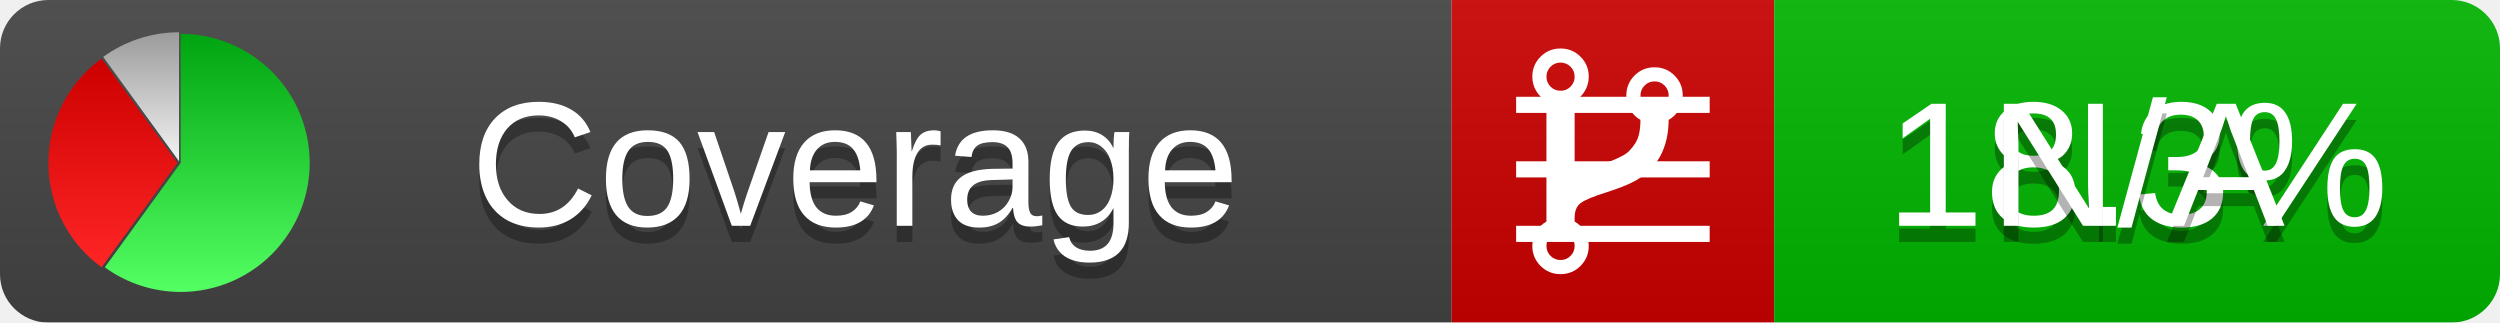
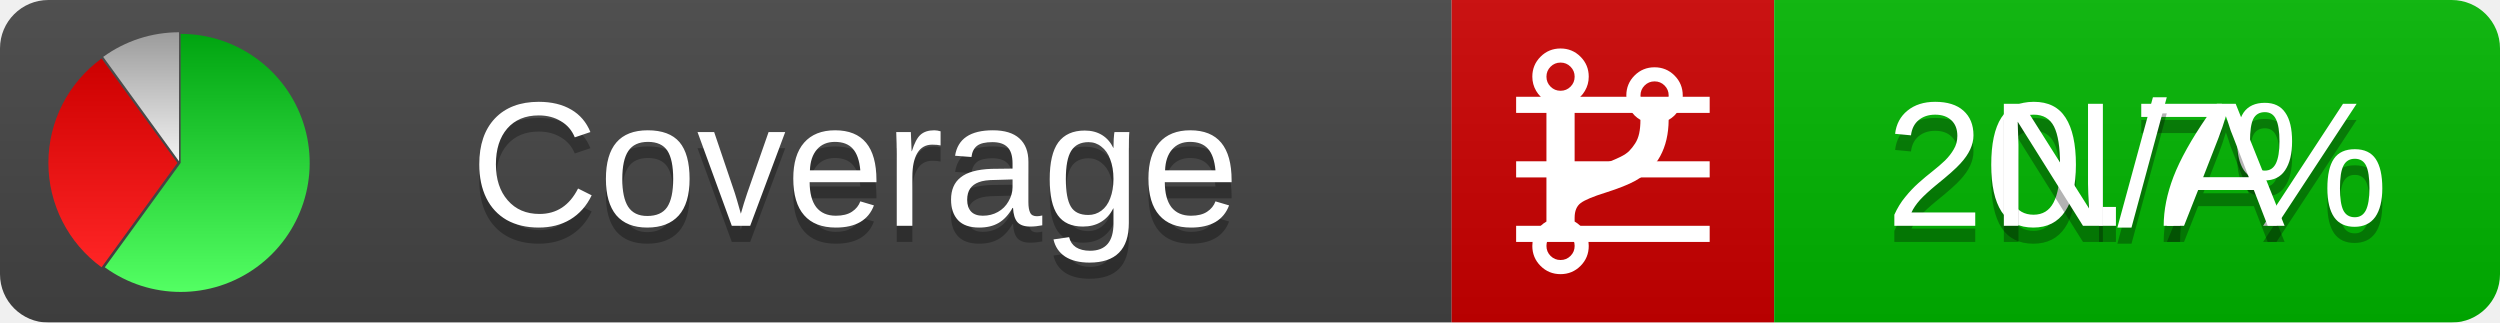
<svg xmlns="http://www.w3.org/2000/svg" xmlns:xlink="http://www.w3.org/1999/xlink" width="155" height="20">
  <style type="text/css">
          
            @keyframes fadeout {
              0 % { visibility: visible; opacity: 1; }
              40% { visibility: visible; opacity: 1; }
              50% { visibility: hidden; opacity: 0; }
              90% { visibility: hidden; opacity: 0; }
              100% { visibility: visible; opacity: 1; }
            }
            @keyframes fadein {
              0% { visibility: hidden; opacity: 0; }
              40% { visibility: hidden; opacity: 0; }
              50% { visibility: visible; opacity: 1; }
              90% { visibility: visible; opacity: 1; }
              100% { visibility: hidden; opacity: 0; }
            }
            .linecoverage {
                animation-duration: 10s;
                animation-name: fadeout;
                animation-iteration-count: infinite;
            }
            .branchcoverage {
                animation-duration: 10s;
                animation-name: fadein;
                animation-iteration-count: infinite;
            }
          
    </style>
  <defs>
    <linearGradient id="gradient" x2="0" y2="100%">
      <stop offset="0" stop-color="#bbb" stop-opacity=".1" />
      <stop offset="1" stop-opacity=".1" />
    </linearGradient>
    <linearGradient id="green" x2="0" y2="100%">
      <stop offset="0" stop-color="#00A410" />
      <stop offset="1" stop-color="#53FF63" />
    </linearGradient>
    <linearGradient id="red" x2="0" y2="100%">
      <stop offset="0" stop-color="#C00" />
      <stop offset="1" stop-color="#FF2525" />
    </linearGradient>
    <linearGradient id="gray" x2="0" y2="100%">
      <stop offset="0" stop-color="#9B9B9B" />
      <stop offset="1" stop-color="#F3F3F3" />
    </linearGradient>
    <mask id="mask">
      <rect width="155" height="20" rx="3" fill="#fff" />
    </mask>
    <g id="icon">
      <path style="fill:url(#green);" d="M205,202.5 l0,-200 a200,200 0 1,1 -117.558,361.803 z" />
      <path style="fill:url(#red);" d="M200,202.5 l-117.558,161.803 a200,200 0 0,1 0,-323.607 z" />
      <path style="fill:url(#gray);" d="M202.5,200 l-117.558,-161.803 a200,200 0 0,1 117.558,-38.196 z" />
    </g>
  </defs>
  <g mask="url(#mask)">
    <rect x="0" y="0" width="90" height="20" fill="#444" />
    <rect x="90" y="0" width="20" height="20" fill="#c00" />
    <rect x="110" y="0" width="45" height="20" fill="#00B600" />
    <rect x="0" y="0" width="155" height="20" fill="url(#gradient)" />
  </g>
  <g>
    <path class="linecoverage" stroke="#fff" d="M94 6.5 h12 M94 10.5 h12 M94 14.5 h12" />
    <path class="branchcoverage" fill="#fff" d="m 97.628,15.247 q 0,-0.364 -0.255,-0.619 -0.255,-0.255 -0.619,-0.255 -0.364,0 -0.619,0.255 -0.255,0.255 -0.255,0.619 0,0.364 0.255,0.619 0.255,0.255 0.619,0.255 0.364,0 0.619,-0.255 0.255,-0.255 0.255,-0.619 z m 0,-10.493 q 0,-0.364 -0.255,-0.619 -0.255,-0.255 -0.619,-0.255 -0.364,0 -0.619,0.255 -0.255,0.255 -0.255,0.619 0,0.364 0.255,0.619 0.255,0.255 0.619,0.255 0.364,0 0.619,-0.255 0.255,-0.255 0.255,-0.619 z m 5.83,1.166 q 0,-0.364 -0.255,-0.619 -0.255,-0.255 -0.619,-0.255 -0.364,0 -0.619,0.255 -0.255,0.255 -0.255,0.619 0,0.364 0.255,0.619 0.255,0.255 0.619,0.255 0.364,0 0.619,-0.255 0.255,-0.255 0.255,-0.619 z m 0.874,0 q 0,0.474 -0.237,0.879 -0.237,0.405 -0.638,0.633 -0.018,2.614 -2.059,3.771 -0.619,0.346 -1.849,0.738 -1.166,0.364 -1.544,0.647 -0.378,0.282 -0.378,0.911 l 0,0.237 q 0.401,0.228 0.638,0.633 0.237,0.405 0.237,0.879 0,0.729 -0.51,1.239 -0.51,0.51 -1.239,0.51 -0.729,0 -1.239,-0.51 -0.51,-0.51 -0.51,-1.239 0,-0.474 0.237,-0.879 0.237,-0.405 0.638,-0.633 l 0,-7.469 q -0.401,-0.228 -0.638,-0.633 -0.237,-0.405 -0.237,-0.879 0,-0.729 0.51,-1.239 0.51,-0.51 1.239,-0.51 0.729,0 1.239,0.51 0.51,0.51 0.51,1.239 0,0.474 -0.237,0.879 -0.237,0.405 -0.638,0.633 l 0,4.527 q 0.492,-0.237 1.403,-0.519 0.501,-0.155 0.797,-0.269 0.296,-0.114 0.642,-0.282 0.346,-0.169 0.537,-0.36 0.191,-0.191 0.369,-0.465 0.178,-0.273 0.255,-0.633 0.077,-0.36 0.077,-0.833 -0.401,-0.228 -0.638,-0.633 -0.237,-0.405 -0.237,-0.879 0,-0.729 0.51,-1.239 0.51,-0.51 1.239,-0.51 0.729,0 1.239,0.51 0.51,0.51 0.51,1.239 z" />
  </g>
  <g fill="#fff" text-anchor="middle" font-family="Verdana,Arial,Geneva,sans-serif" font-size="11">
    <a xlink:href="https://github.com/danielpalme/ReportGenerator" target="_top">
      <use xlink:href="#icon" transform="translate(3,2) scale(.04)" />
    </a>
    <text x="53" y="15" fill="#010101" fill-opacity=".3">Coverage</text>
    <text x="53" y="14" fill="#fff">Coverage</text>
-     <text class="linecoverage" x="132.5" y="15" fill="#010101" fill-opacity=".3">18.3%</text>
-     <text class="linecoverage" x="132.5" y="14">18.3%</text>
+     <text class="linecoverage" x="132.5" y="15" fill="#010101" fill-opacity=".3">20.7%</text>
+     <text class="linecoverage" x="132.5" y="14">20.7%</text>
    <text class="branchcoverage" x="132.5" y="15" fill="#010101" fill-opacity=".3">N/A</text>
    <text class="branchcoverage" x="132.5" y="14">N/A</text>
  </g>
  <g>
    <rect class="linecoverage" x="90" y="0" width="65" height="20" fill-opacity="0" />
    <rect class="branchcoverage" x="90" y="0" width="65" height="20" fill-opacity="0" />
  </g>
</svg>
